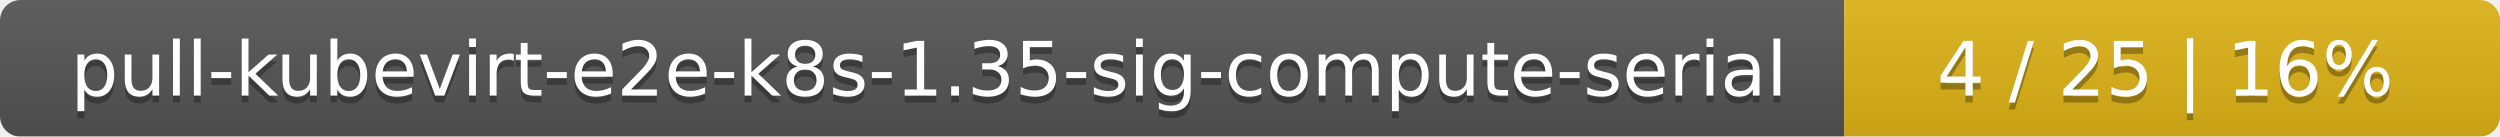
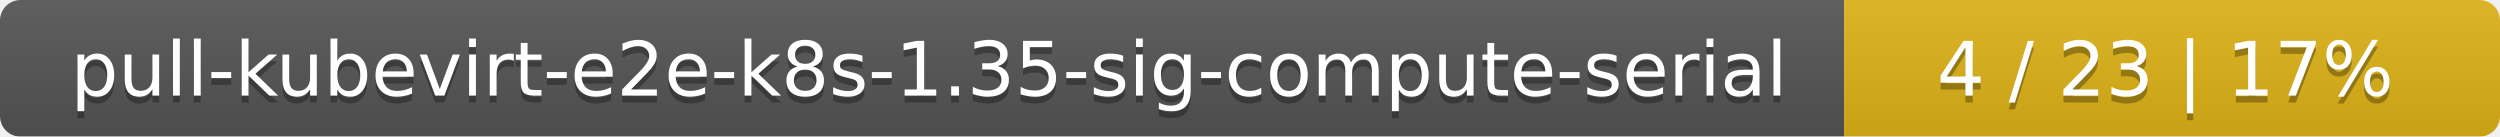
<svg xmlns="http://www.w3.org/2000/svg" width="366" height="20">
  <linearGradient id="smooth" x2="0" y2="100%">
    <stop offset="0" stop-color="#bbb" stop-opacity=".1" />
    <stop offset="1" stop-opacity=".1" />
  </linearGradient>
  <mask id="round">
    <rect width="366" height="20" rx="3" fill="#fff" />
  </mask>
  <g mask="url(#round)">
    <rect width="270" height="20" fill="#555" />
    <rect x="270" width="96" height="20" fill="#dfb317" />
    <rect width="366" height="20" fill="url(#smooth)" />
  </g>
  <g fill="#fff" text-anchor="middle" font-family="DejaVu Sans,Verdana,Geneva,sans-serif" font-size="11">
    <text x="136" y="15" fill="#010101" fill-opacity=".3">pull-kubevirt-e2e-k8s-1.35-sig-compute-serial</text>
    <text x="136" y="14">pull-kubevirt-e2e-k8s-1.35-sig-compute-serial</text>
-     <text x="317" y="15" fill="#010101" fill-opacity=".3">4 / 25    |    16%</text>
-     <text x="317" y="14">4 / 25    |    16%</text>
+     <text x="317" y="15" fill="#010101" fill-opacity=".3">4 / 23    |    17%</text>
+     <text x="317" y="14">4 / 23    |    17%</text>
  </g>
</svg>
